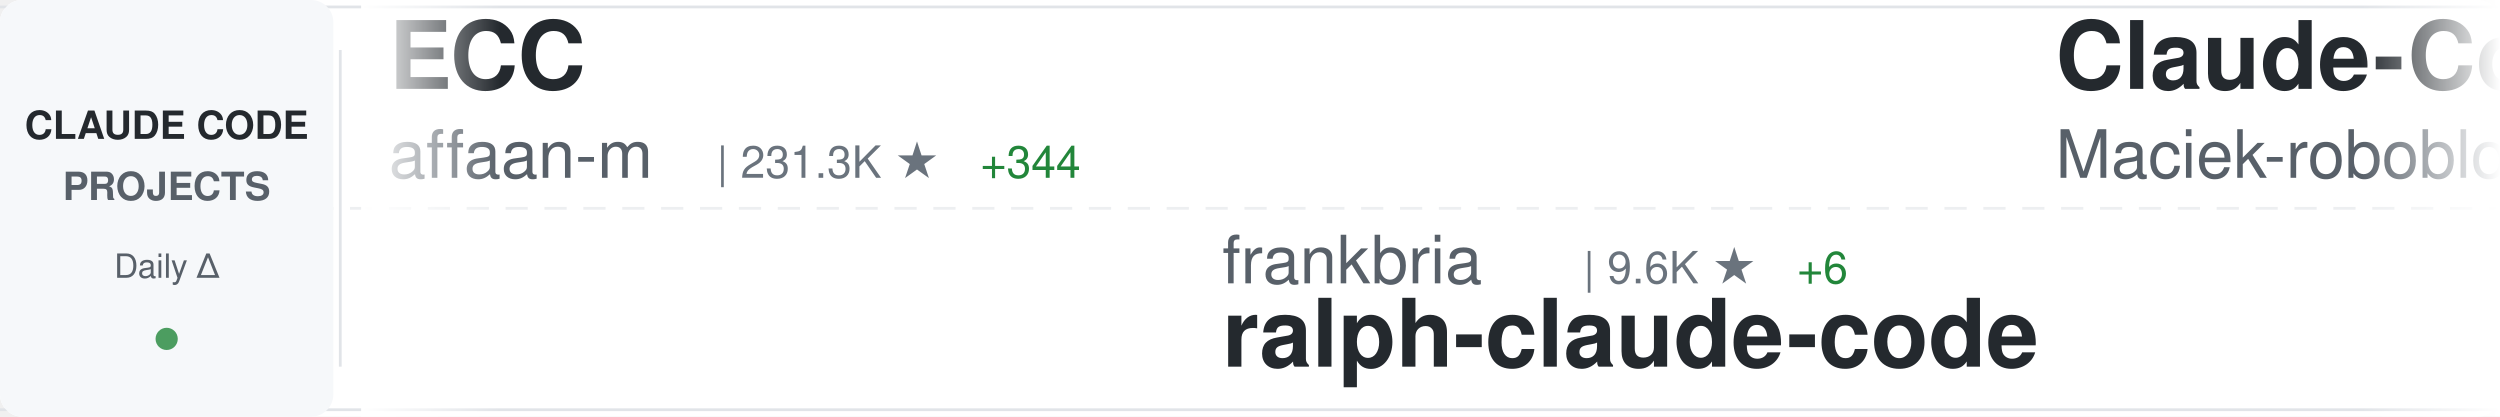
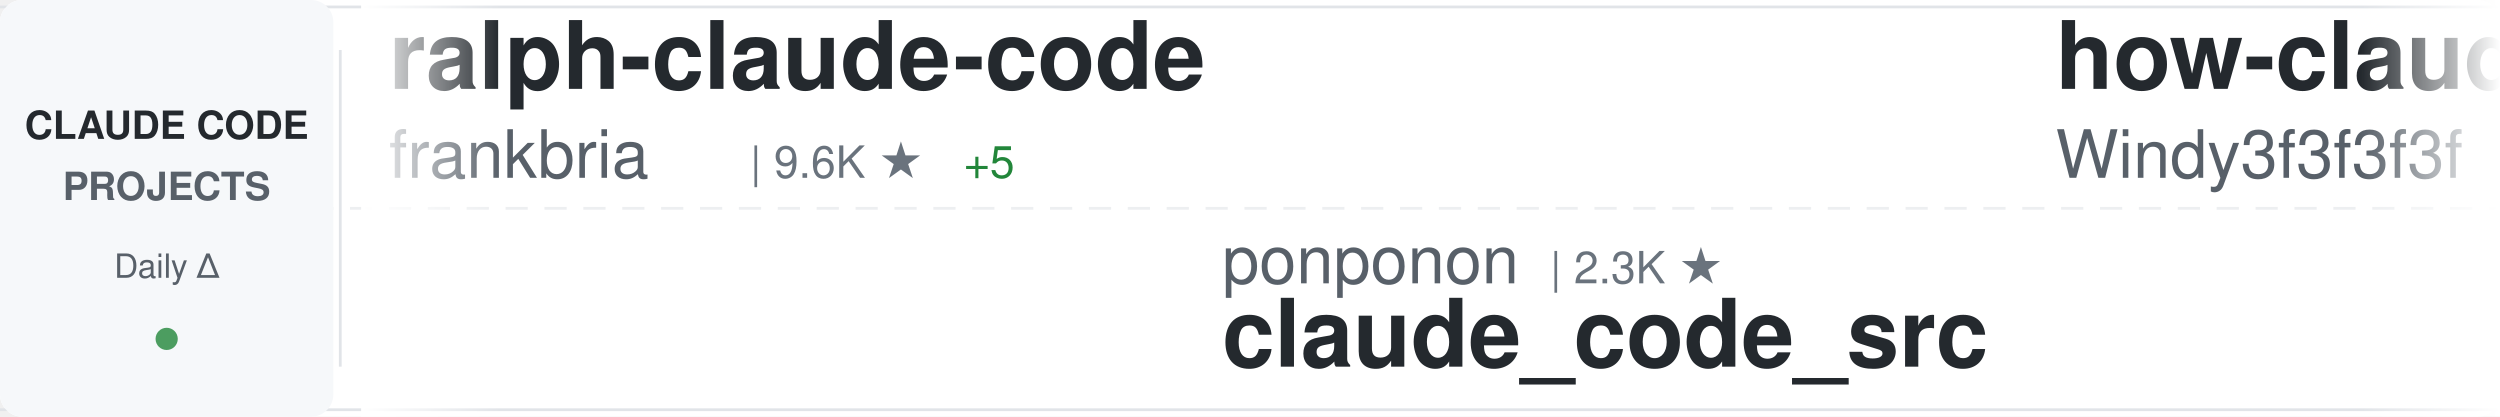
<svg xmlns="http://www.w3.org/2000/svg" width="900" height="150">
  <defs>
    <linearGradient id="awesomeLeftFade" x1="0%" y1="0%" x2="100%" y2="0%">
      <stop offset="0%" style="stop-color:#ffffff;stop-opacity:1" />
      <stop offset="100%" style="stop-color:#ffffff;stop-opacity:0" />
    </linearGradient>
    <linearGradient id="awesomeRightFade" x1="0%" y1="0%" x2="100%" y2="0%">
      <stop offset="0%" style="stop-color:#ffffff;stop-opacity:0" />
      <stop offset="100%" style="stop-color:#ffffff;stop-opacity:1" />
    </linearGradient>
  </defs>
  <rect width="900" height="150" fill="#ffffff" rx="8" />
  <rect x="0" y="2" width="900" height="1" fill="#e1e4e8" />
  <rect x="0" y="147" width="900" height="1" fill="#e1e4e8" />
  <line x1="0" y1="75" x2="900" y2="75" stroke="#e1e4e8" stroke-width="1" stroke-dasharray="8 6" opacity="0.6" />
  <rect x="0" y="0" width="120" height="150" fill="#f6f8fa" rx="8" />
  <text x="60" y="50" font-family="-apple-system, BlinkMacSystemFont, 'Segoe UI', Helvetica, Arial, sans-serif" font-size="14" font-weight="600" fill="#24292e" text-anchor="middle">CLAUDE CODE</text>
  <text x="60" y="72" font-family="-apple-system, BlinkMacSystemFont, 'Segoe UI', Helvetica, Arial, sans-serif" font-size="14" font-weight="600" fill="#586069" text-anchor="middle">PROJECTS</text>
  <text x="60" y="100" font-family="-apple-system, BlinkMacSystemFont, 'Segoe UI', Helvetica, Arial, sans-serif" font-size="12" font-weight="500" fill="#586069" text-anchor="middle">Daily Δ</text>
  <circle cx="60" cy="122" r="4" fill="#22863a" opacity="0.8" />
  <rect x="122" y="18" width="1" height="114" fill="#e1e4e8" />
  <clipPath id="awesomeTickerClip">
    <rect x="130" y="0" width="770" height="150" />
  </clipPath>
  <g clip-path="url(#awesomeTickerClip)">
    <g id="awesomeTickerItems">
      <animateTransform attributeName="transform" attributeType="XML" type="translate" from="0 0" to="-3000 0" dur="54s" repeatCount="indefinite" />
      <g transform="translate(0, 0)">
-         <text x="140" y="32" font-family="-apple-system, BlinkMacSystemFont, 'Segoe UI', Helvetica, Arial, sans-serif" font-size="34" font-weight="600" fill="#24292e">ECC</text>
-         <text x="140" y="64" font-family="-apple-system, BlinkMacSystemFont, 'Segoe UI', Helvetica, Arial, sans-serif" font-size="24" font-weight="400" fill="#586069">affaan-m</text>
-         <text x="258" y="64" font-family="-apple-system, BlinkMacSystemFont, 'Segoe UI', Helvetica, Arial, sans-serif" font-size="16" font-weight="500" fill="#6a737d">| 231.3K ★</text>
-         <text x="353" y="64" font-family="-apple-system, BlinkMacSystemFont, 'Segoe UI', Helvetica, Arial, sans-serif" font-size="16" font-weight="500" fill="#22863a"> +344</text>
+         <text x="140" y="32" font-family="-apple-system, BlinkMacSystemFont, 'Segoe UI', Helvetica, Arial, sans-serif" font-size="34" font-weight="600" fill="#24292e">ralph-claude-code</text>
+         <text x="140" y="64" font-family="-apple-system, BlinkMacSystemFont, 'Segoe UI', Helvetica, Arial, sans-serif" font-size="24" font-weight="400" fill="#586069">frankbria</text>
+         <text x="270" y="64" font-family="-apple-system, BlinkMacSystemFont, 'Segoe UI', Helvetica, Arial, sans-serif" font-size="16" font-weight="500" fill="#6a737d">| 9.6K ★</text>
+         <text x="347" y="64" font-family="-apple-system, BlinkMacSystemFont, 'Segoe UI', Helvetica, Arial, sans-serif" font-size="16" font-weight="500" fill="#22863a"> +5</text>
      </g>
      <g transform="translate(300, 0)">
-         <text x="140" y="102" font-family="-apple-system, BlinkMacSystemFont, 'Segoe UI', Helvetica, Arial, sans-serif" font-size="24" font-weight="400" fill="#586069">frankbria</text>
-         <text x="270" y="102" font-family="-apple-system, BlinkMacSystemFont, 'Segoe UI', Helvetica, Arial, sans-serif" font-size="16" font-weight="500" fill="#6a737d">| 9.6K ★</text>
-         <text x="347" y="102" font-family="-apple-system, BlinkMacSystemFont, 'Segoe UI', Helvetica, Arial, sans-serif" font-size="16" font-weight="500" fill="#22863a"> +6</text>
-         <text x="140" y="132" font-family="-apple-system, BlinkMacSystemFont, 'Segoe UI', Helvetica, Arial, sans-serif" font-size="34" font-weight="600" fill="#24292e">ralph-claude-code</text>
-       </g>
-       <g transform="translate(600, 0)">
-         <text x="140" y="32" font-family="-apple-system, BlinkMacSystemFont, 'Segoe UI', Helvetica, Arial, sans-serif" font-size="34" font-weight="600" fill="#24292e">Claude-Code-Usage-Monito...</text>
-         <text x="140" y="64" font-family="-apple-system, BlinkMacSystemFont, 'Segoe UI', Helvetica, Arial, sans-serif" font-size="24" font-weight="400" fill="#586069">Maciek-roboblog</text>
-         <text x="342" y="64" font-family="-apple-system, BlinkMacSystemFont, 'Segoe UI', Helvetica, Arial, sans-serif" font-size="16" font-weight="500" fill="#6a737d">| 8.5K ★</text>
-         <text x="419" y="64" font-family="-apple-system, BlinkMacSystemFont, 'Segoe UI', Helvetica, Arial, sans-serif" font-size="16" font-weight="500" fill="#22863a"> +8</text>
-       </g>
-       <g transform="translate(900, 0)">
-         <text x="140" y="102" font-family="-apple-system, BlinkMacSystemFont, 'Segoe UI', Helvetica, Arial, sans-serif" font-size="24" font-weight="400" fill="#586069">ChrisWiles</text>
-         <text x="282" y="102" font-family="-apple-system, BlinkMacSystemFont, 'Segoe UI', Helvetica, Arial, sans-serif" font-size="16" font-weight="500" fill="#6a737d">| 6.0K ★</text>
-         <text x="359" y="102" font-family="-apple-system, BlinkMacSystemFont, 'Segoe UI', Helvetica, Arial, sans-serif" font-size="16" font-weight="500" fill="#22863a"> +1</text>
-         <text x="140" y="132" font-family="-apple-system, BlinkMacSystemFont, 'Segoe UI', Helvetica, Arial, sans-serif" font-size="34" font-weight="600" fill="#24292e">claude-code-showcase</text>
-       </g>
-       <g transform="translate(1200, 0)">
-         <text x="140" y="32" font-family="-apple-system, BlinkMacSystemFont, 'Segoe UI', Helvetica, Arial, sans-serif" font-size="34" font-weight="600" fill="#24292e">claude-code-action</text>
-         <text x="140" y="64" font-family="-apple-system, BlinkMacSystemFont, 'Segoe UI', Helvetica, Arial, sans-serif" font-size="24" font-weight="400" fill="#586069">anthropics</text>
-         <text x="282" y="64" font-family="-apple-system, BlinkMacSystemFont, 'Segoe UI', Helvetica, Arial, sans-serif" font-size="16" font-weight="500" fill="#6a737d">| 8.4K ★</text>
-         <text x="359" y="64" font-family="-apple-system, BlinkMacSystemFont, 'Segoe UI', Helvetica, Arial, sans-serif" font-size="16" font-weight="500" fill="#22863a"> +6</text>
-       </g>
-       <g transform="translate(1500, 0)">
-         <text x="140" y="102" font-family="-apple-system, BlinkMacSystemFont, 'Segoe UI', Helvetica, Arial, sans-serif" font-size="24" font-weight="400" fill="#586069">pedrohcgs</text>
-         <text x="270" y="102" font-family="-apple-system, BlinkMacSystemFont, 'Segoe UI', Helvetica, Arial, sans-serif" font-size="16" font-weight="500" fill="#6a737d">| 1.4K ★</text>
-         <text x="347" y="102" font-family="-apple-system, BlinkMacSystemFont, 'Segoe UI', Helvetica, Arial, sans-serif" font-size="16" font-weight="500" fill="#22863a"> +2</text>
-         <text x="140" y="132" font-family="-apple-system, BlinkMacSystemFont, 'Segoe UI', Helvetica, Arial, sans-serif" font-size="34" font-weight="600" fill="#24292e">claude-code-my-workflow</text>
-       </g>
-       <g transform="translate(1800, 0)">
-         <text x="140" y="32" font-family="-apple-system, BlinkMacSystemFont, 'Segoe UI', Helvetica, Arial, sans-serif" font-size="34" font-weight="600" fill="#24292e">claude-code-webui</text>
-         <text x="140" y="64" font-family="-apple-system, BlinkMacSystemFont, 'Segoe UI', Helvetica, Arial, sans-serif" font-size="24" font-weight="400" fill="#586069">sugyan</text>
-         <text x="234" y="64" font-family="-apple-system, BlinkMacSystemFont, 'Segoe UI', Helvetica, Arial, sans-serif" font-size="16" font-weight="500" fill="#6a737d">| 1.1K ★</text>
-       </g>
-       <g transform="translate(2100, 0)">
        <text x="140" y="102" font-family="-apple-system, BlinkMacSystemFont, 'Segoe UI', Helvetica, Arial, sans-serif" font-size="24" font-weight="400" fill="#586069">ponponon</text>
        <text x="258" y="102" font-family="-apple-system, BlinkMacSystemFont, 'Segoe UI', Helvetica, Arial, sans-serif" font-size="16" font-weight="500" fill="#6a737d">| 2.3K ★</text>
        <text x="140" y="132" font-family="-apple-system, BlinkMacSystemFont, 'Segoe UI', Helvetica, Arial, sans-serif" font-size="34" font-weight="600" fill="#24292e">claude_code_src</text>
      </g>
+       <g transform="translate(600, 0)">
+         <text x="140" y="32" font-family="-apple-system, BlinkMacSystemFont, 'Segoe UI', Helvetica, Arial, sans-serif" font-size="34" font-weight="600" fill="#24292e">how-claude-code-works</text>
+         <text x="140" y="64" font-family="-apple-system, BlinkMacSystemFont, 'Segoe UI', Helvetica, Arial, sans-serif" font-size="24" font-weight="400" fill="#586069">Windy3f3f3f3f</text>
+         <text x="318" y="64" font-family="-apple-system, BlinkMacSystemFont, 'Segoe UI', Helvetica, Arial, sans-serif" font-size="16" font-weight="500" fill="#6a737d">| 3.2K ★</text>
+         <text x="395" y="64" font-family="-apple-system, BlinkMacSystemFont, 'Segoe UI', Helvetica, Arial, sans-serif" font-size="16" font-weight="500" fill="#22863a"> +14</text>
+       </g>
+       <g transform="translate(900, 0)">
+         <text x="140" y="102" font-family="-apple-system, BlinkMacSystemFont, 'Segoe UI', Helvetica, Arial, sans-serif" font-size="24" font-weight="400" fill="#586069">Alishahryar1</text>
+         <text x="306" y="102" font-family="-apple-system, BlinkMacSystemFont, 'Segoe UI', Helvetica, Arial, sans-serif" font-size="16" font-weight="500" fill="#6a737d">| 41.1K ★</text>
+         <text x="392" y="102" font-family="-apple-system, BlinkMacSystemFont, 'Segoe UI', Helvetica, Arial, sans-serif" font-size="16" font-weight="500" fill="#22863a"> +292</text>
+         <text x="140" y="132" font-family="-apple-system, BlinkMacSystemFont, 'Segoe UI', Helvetica, Arial, sans-serif" font-size="34" font-weight="600" fill="#24292e">free-claude-code</text>
+       </g>
+       <g transform="translate(1200, 0)">
+         <text x="140" y="32" font-family="-apple-system, BlinkMacSystemFont, 'Segoe UI', Helvetica, Arial, sans-serif" font-size="34" font-weight="600" fill="#24292e">claude-code-workflows</text>
+         <text x="140" y="64" font-family="-apple-system, BlinkMacSystemFont, 'Segoe UI', Helvetica, Arial, sans-serif" font-size="24" font-weight="400" fill="#586069">OneRedOak</text>
+         <text x="270" y="64" font-family="-apple-system, BlinkMacSystemFont, 'Segoe UI', Helvetica, Arial, sans-serif" font-size="16" font-weight="500" fill="#6a737d">| 3.9K ★</text>
+       </g>
+       <g transform="translate(1500, 0)">
+         <text x="140" y="102" font-family="-apple-system, BlinkMacSystemFont, 'Segoe UI', Helvetica, Arial, sans-serif" font-size="24" font-weight="400" fill="#586069">ding113</text>
+         <text x="246" y="102" font-family="-apple-system, BlinkMacSystemFont, 'Segoe UI', Helvetica, Arial, sans-serif" font-size="16" font-weight="500" fill="#6a737d">| 3.3K ★</text>
+         <text x="323" y="102" font-family="-apple-system, BlinkMacSystemFont, 'Segoe UI', Helvetica, Arial, sans-serif" font-size="16" font-weight="500" fill="#22863a"> +2</text>
+         <text x="140" y="132" font-family="-apple-system, BlinkMacSystemFont, 'Segoe UI', Helvetica, Arial, sans-serif" font-size="34" font-weight="600" fill="#24292e">claude-code-hub</text>
+       </g>
+       <g transform="translate(1800, 0)">
+         <text x="140" y="32" font-family="-apple-system, BlinkMacSystemFont, 'Segoe UI', Helvetica, Arial, sans-serif" font-size="34" font-weight="600" fill="#24292e">claude-code-rust</text>
+         <text x="140" y="64" font-family="-apple-system, BlinkMacSystemFont, 'Segoe UI', Helvetica, Arial, sans-serif" font-size="24" font-weight="400" fill="#586069">lorryjovens-hub</text>
+         <text x="342" y="64" font-family="-apple-system, BlinkMacSystemFont, 'Segoe UI', Helvetica, Arial, sans-serif" font-size="16" font-weight="500" fill="#6a737d">| 1.7K ★</text>
+       </g>
+       <g transform="translate(2100, 0)">
+         <text x="140" y="102" font-family="-apple-system, BlinkMacSystemFont, 'Segoe UI', Helvetica, Arial, sans-serif" font-size="24" font-weight="400" fill="#586069">FlorianBruniaux</text>
+         <text x="342" y="102" font-family="-apple-system, BlinkMacSystemFont, 'Segoe UI', Helvetica, Arial, sans-serif" font-size="16" font-weight="500" fill="#6a737d">| 5.5K ★</text>
+         <text x="419" y="102" font-family="-apple-system, BlinkMacSystemFont, 'Segoe UI', Helvetica, Arial, sans-serif" font-size="16" font-weight="500" fill="#22863a"> +8</text>
+         <text x="140" y="132" font-family="-apple-system, BlinkMacSystemFont, 'Segoe UI', Helvetica, Arial, sans-serif" font-size="34" font-weight="600" fill="#24292e">claude-code-ultimate-gui...</text>
+       </g>
      <g transform="translate(2400, 0)">
-         <text x="140" y="32" font-family="-apple-system, BlinkMacSystemFont, 'Segoe UI', Helvetica, Arial, sans-serif" font-size="34" font-weight="600" fill="#24292e">claude-code-skills</text>
-         <text x="140" y="64" font-family="-apple-system, BlinkMacSystemFont, 'Segoe UI', Helvetica, Arial, sans-serif" font-size="24" font-weight="400" fill="#586069">daymade</text>
-         <text x="246" y="64" font-family="-apple-system, BlinkMacSystemFont, 'Segoe UI', Helvetica, Arial, sans-serif" font-size="16" font-weight="500" fill="#6a737d">| 1.3K ★</text>
-         <text x="323" y="64" font-family="-apple-system, BlinkMacSystemFont, 'Segoe UI', Helvetica, Arial, sans-serif" font-size="16" font-weight="500" fill="#22863a"> +3</text>
+         <text x="140" y="32" font-family="-apple-system, BlinkMacSystemFont, 'Segoe UI', Helvetica, Arial, sans-serif" font-size="34" font-weight="600" fill="#24292e">claude-code-source-build</text>
+         <text x="140" y="64" font-family="-apple-system, BlinkMacSystemFont, 'Segoe UI', Helvetica, Arial, sans-serif" font-size="24" font-weight="400" fill="#586069">andrew-kramer-inno</text>
+         <text x="378" y="64" font-family="-apple-system, BlinkMacSystemFont, 'Segoe UI', Helvetica, Arial, sans-serif" font-size="16" font-weight="500" fill="#6a737d">| 595 ★</text>
      </g>
      <g transform="translate(2700, 0)">
-         <text x="140" y="102" font-family="-apple-system, BlinkMacSystemFont, 'Segoe UI', Helvetica, Arial, sans-serif" font-size="24" font-weight="400" fill="#586069">liuup</text>
-         <text x="222" y="102" font-family="-apple-system, BlinkMacSystemFont, 'Segoe UI', Helvetica, Arial, sans-serif" font-size="16" font-weight="500" fill="#6a737d">| 3.6K ★</text>
-         <text x="299" y="102" font-family="-apple-system, BlinkMacSystemFont, 'Segoe UI', Helvetica, Arial, sans-serif" font-size="16" font-weight="500" fill="#22863a"> +11</text>
-         <text x="140" y="132" font-family="-apple-system, BlinkMacSystemFont, 'Segoe UI', Helvetica, Arial, sans-serif" font-size="34" font-weight="600" fill="#24292e">claude-code-analysis</text>
+         <text x="140" y="102" font-family="-apple-system, BlinkMacSystemFont, 'Segoe UI', Helvetica, Arial, sans-serif" font-size="24" font-weight="400" fill="#586069">hangsman</text>
+         <text x="258" y="102" font-family="-apple-system, BlinkMacSystemFont, 'Segoe UI', Helvetica, Arial, sans-serif" font-size="16" font-weight="500" fill="#6a737d">| 788 ★</text>
+         <text x="140" y="132" font-family="-apple-system, BlinkMacSystemFont, 'Segoe UI', Helvetica, Arial, sans-serif" font-size="34" font-weight="600" fill="#24292e">claude-code-source</text>
      </g>
      <g transform="translate(3000, 0)">
-         <text x="140" y="32" font-family="-apple-system, BlinkMacSystemFont, 'Segoe UI', Helvetica, Arial, sans-serif" font-size="34" font-weight="600" fill="#24292e">ECC</text>
-         <text x="140" y="64" font-family="-apple-system, BlinkMacSystemFont, 'Segoe UI', Helvetica, Arial, sans-serif" font-size="24" font-weight="400" fill="#586069">affaan-m</text>
-         <text x="258" y="64" font-family="-apple-system, BlinkMacSystemFont, 'Segoe UI', Helvetica, Arial, sans-serif" font-size="16" font-weight="500" fill="#6a737d">| 231.3K ★</text>
-         <text x="353" y="64" font-family="-apple-system, BlinkMacSystemFont, 'Segoe UI', Helvetica, Arial, sans-serif" font-size="16" font-weight="500" fill="#22863a"> +344</text>
+         <text x="140" y="32" font-family="-apple-system, BlinkMacSystemFont, 'Segoe UI', Helvetica, Arial, sans-serif" font-size="34" font-weight="600" fill="#24292e">ralph-claude-code</text>
+         <text x="140" y="64" font-family="-apple-system, BlinkMacSystemFont, 'Segoe UI', Helvetica, Arial, sans-serif" font-size="24" font-weight="400" fill="#586069">frankbria</text>
+         <text x="270" y="64" font-family="-apple-system, BlinkMacSystemFont, 'Segoe UI', Helvetica, Arial, sans-serif" font-size="16" font-weight="500" fill="#6a737d">| 9.6K ★</text>
+         <text x="347" y="64" font-family="-apple-system, BlinkMacSystemFont, 'Segoe UI', Helvetica, Arial, sans-serif" font-size="16" font-weight="500" fill="#22863a"> +5</text>
      </g>
      <g transform="translate(3300, 0)">
-         <text x="140" y="102" font-family="-apple-system, BlinkMacSystemFont, 'Segoe UI', Helvetica, Arial, sans-serif" font-size="24" font-weight="400" fill="#586069">frankbria</text>
-         <text x="270" y="102" font-family="-apple-system, BlinkMacSystemFont, 'Segoe UI', Helvetica, Arial, sans-serif" font-size="16" font-weight="500" fill="#6a737d">| 9.6K ★</text>
-         <text x="347" y="102" font-family="-apple-system, BlinkMacSystemFont, 'Segoe UI', Helvetica, Arial, sans-serif" font-size="16" font-weight="500" fill="#22863a"> +6</text>
-         <text x="140" y="132" font-family="-apple-system, BlinkMacSystemFont, 'Segoe UI', Helvetica, Arial, sans-serif" font-size="34" font-weight="600" fill="#24292e">ralph-claude-code</text>
+         <text x="140" y="102" font-family="-apple-system, BlinkMacSystemFont, 'Segoe UI', Helvetica, Arial, sans-serif" font-size="24" font-weight="400" fill="#586069">ponponon</text>
+         <text x="258" y="102" font-family="-apple-system, BlinkMacSystemFont, 'Segoe UI', Helvetica, Arial, sans-serif" font-size="16" font-weight="500" fill="#6a737d">| 2.3K ★</text>
+         <text x="140" y="132" font-family="-apple-system, BlinkMacSystemFont, 'Segoe UI', Helvetica, Arial, sans-serif" font-size="34" font-weight="600" fill="#24292e">claude_code_src</text>
      </g>
      <g transform="translate(3600, 0)">
-         <text x="140" y="32" font-family="-apple-system, BlinkMacSystemFont, 'Segoe UI', Helvetica, Arial, sans-serif" font-size="34" font-weight="600" fill="#24292e">Claude-Code-Usage-Monito...</text>
-         <text x="140" y="64" font-family="-apple-system, BlinkMacSystemFont, 'Segoe UI', Helvetica, Arial, sans-serif" font-size="24" font-weight="400" fill="#586069">Maciek-roboblog</text>
-         <text x="342" y="64" font-family="-apple-system, BlinkMacSystemFont, 'Segoe UI', Helvetica, Arial, sans-serif" font-size="16" font-weight="500" fill="#6a737d">| 8.5K ★</text>
-         <text x="419" y="64" font-family="-apple-system, BlinkMacSystemFont, 'Segoe UI', Helvetica, Arial, sans-serif" font-size="16" font-weight="500" fill="#22863a"> +8</text>
+         <text x="140" y="32" font-family="-apple-system, BlinkMacSystemFont, 'Segoe UI', Helvetica, Arial, sans-serif" font-size="34" font-weight="600" fill="#24292e">how-claude-code-works</text>
+         <text x="140" y="64" font-family="-apple-system, BlinkMacSystemFont, 'Segoe UI', Helvetica, Arial, sans-serif" font-size="24" font-weight="400" fill="#586069">Windy3f3f3f3f</text>
+         <text x="318" y="64" font-family="-apple-system, BlinkMacSystemFont, 'Segoe UI', Helvetica, Arial, sans-serif" font-size="16" font-weight="500" fill="#6a737d">| 3.2K ★</text>
+         <text x="395" y="64" font-family="-apple-system, BlinkMacSystemFont, 'Segoe UI', Helvetica, Arial, sans-serif" font-size="16" font-weight="500" fill="#22863a"> +14</text>
      </g>
      <g transform="translate(3900, 0)">
-         <text x="140" y="102" font-family="-apple-system, BlinkMacSystemFont, 'Segoe UI', Helvetica, Arial, sans-serif" font-size="24" font-weight="400" fill="#586069">ChrisWiles</text>
-         <text x="282" y="102" font-family="-apple-system, BlinkMacSystemFont, 'Segoe UI', Helvetica, Arial, sans-serif" font-size="16" font-weight="500" fill="#6a737d">| 6.0K ★</text>
-         <text x="359" y="102" font-family="-apple-system, BlinkMacSystemFont, 'Segoe UI', Helvetica, Arial, sans-serif" font-size="16" font-weight="500" fill="#22863a"> +1</text>
-         <text x="140" y="132" font-family="-apple-system, BlinkMacSystemFont, 'Segoe UI', Helvetica, Arial, sans-serif" font-size="34" font-weight="600" fill="#24292e">claude-code-showcase</text>
+         <text x="140" y="102" font-family="-apple-system, BlinkMacSystemFont, 'Segoe UI', Helvetica, Arial, sans-serif" font-size="24" font-weight="400" fill="#586069">Alishahryar1</text>
+         <text x="306" y="102" font-family="-apple-system, BlinkMacSystemFont, 'Segoe UI', Helvetica, Arial, sans-serif" font-size="16" font-weight="500" fill="#6a737d">| 41.1K ★</text>
+         <text x="392" y="102" font-family="-apple-system, BlinkMacSystemFont, 'Segoe UI', Helvetica, Arial, sans-serif" font-size="16" font-weight="500" fill="#22863a"> +292</text>
+         <text x="140" y="132" font-family="-apple-system, BlinkMacSystemFont, 'Segoe UI', Helvetica, Arial, sans-serif" font-size="34" font-weight="600" fill="#24292e">free-claude-code</text>
      </g>
    </g>
  </g>
  <rect x="130" y="0" width="50" height="150" fill="url(#awesomeLeftFade)" />
  <rect x="850" y="0" width="50" height="150" fill="url(#awesomeRightFade)" />
</svg>
